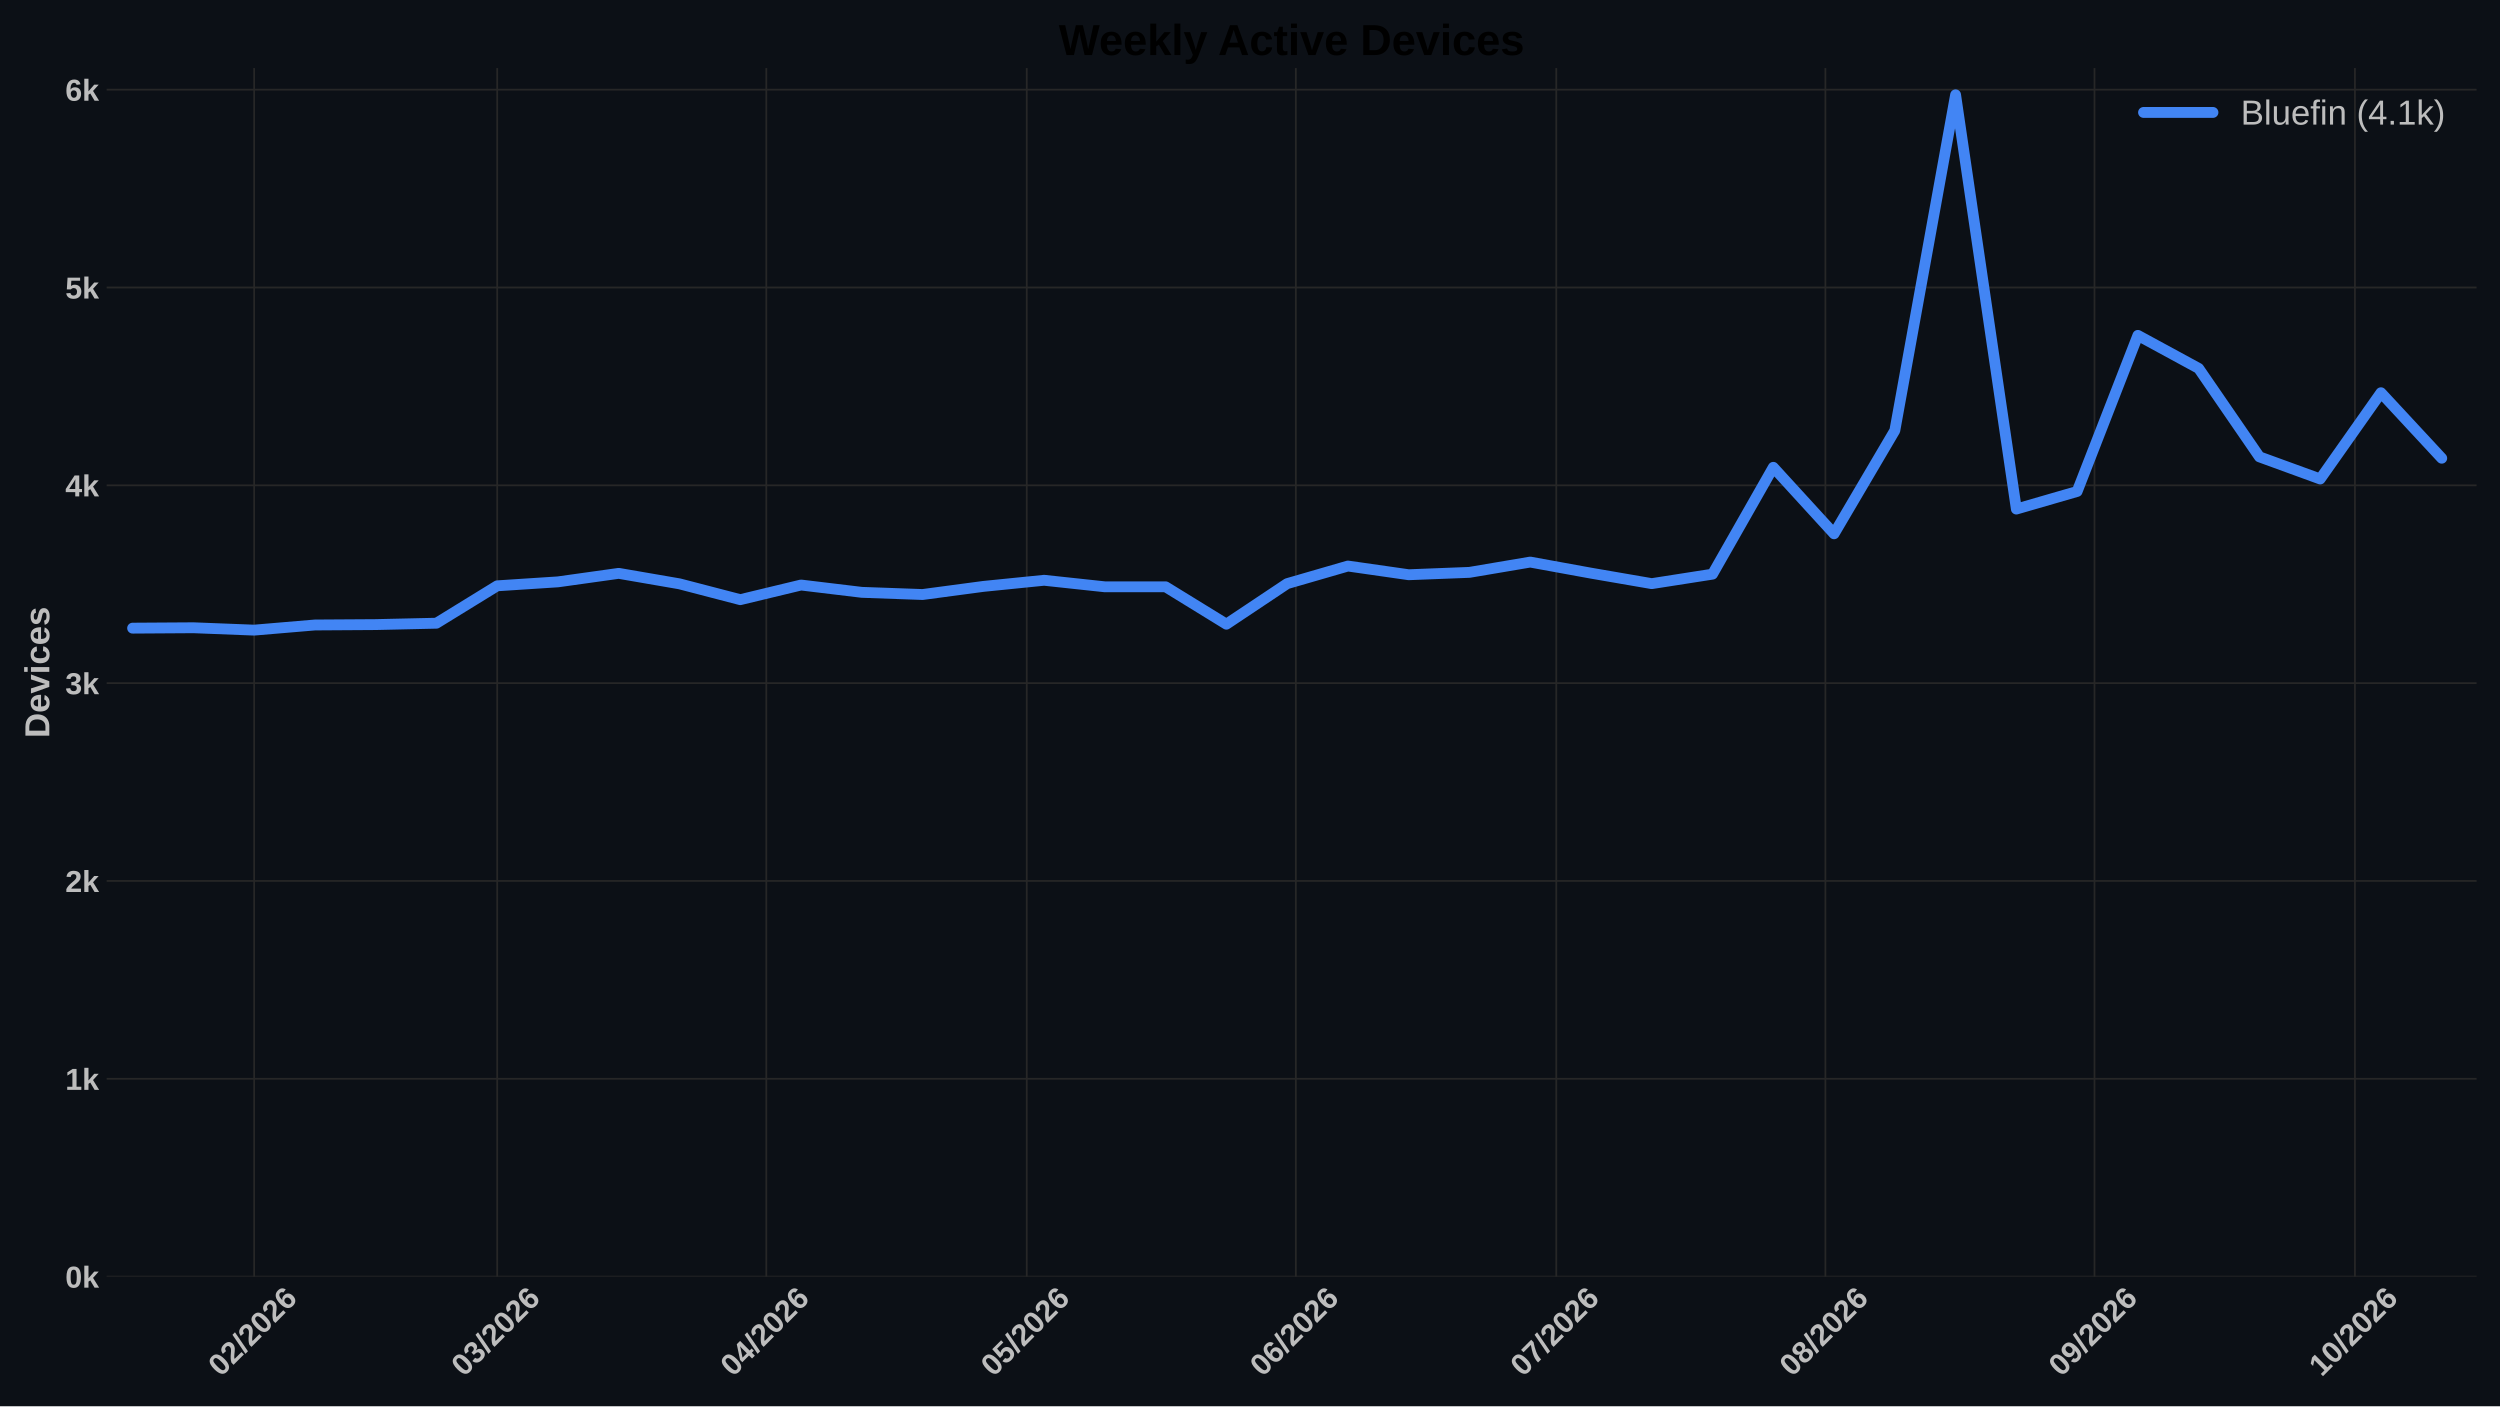
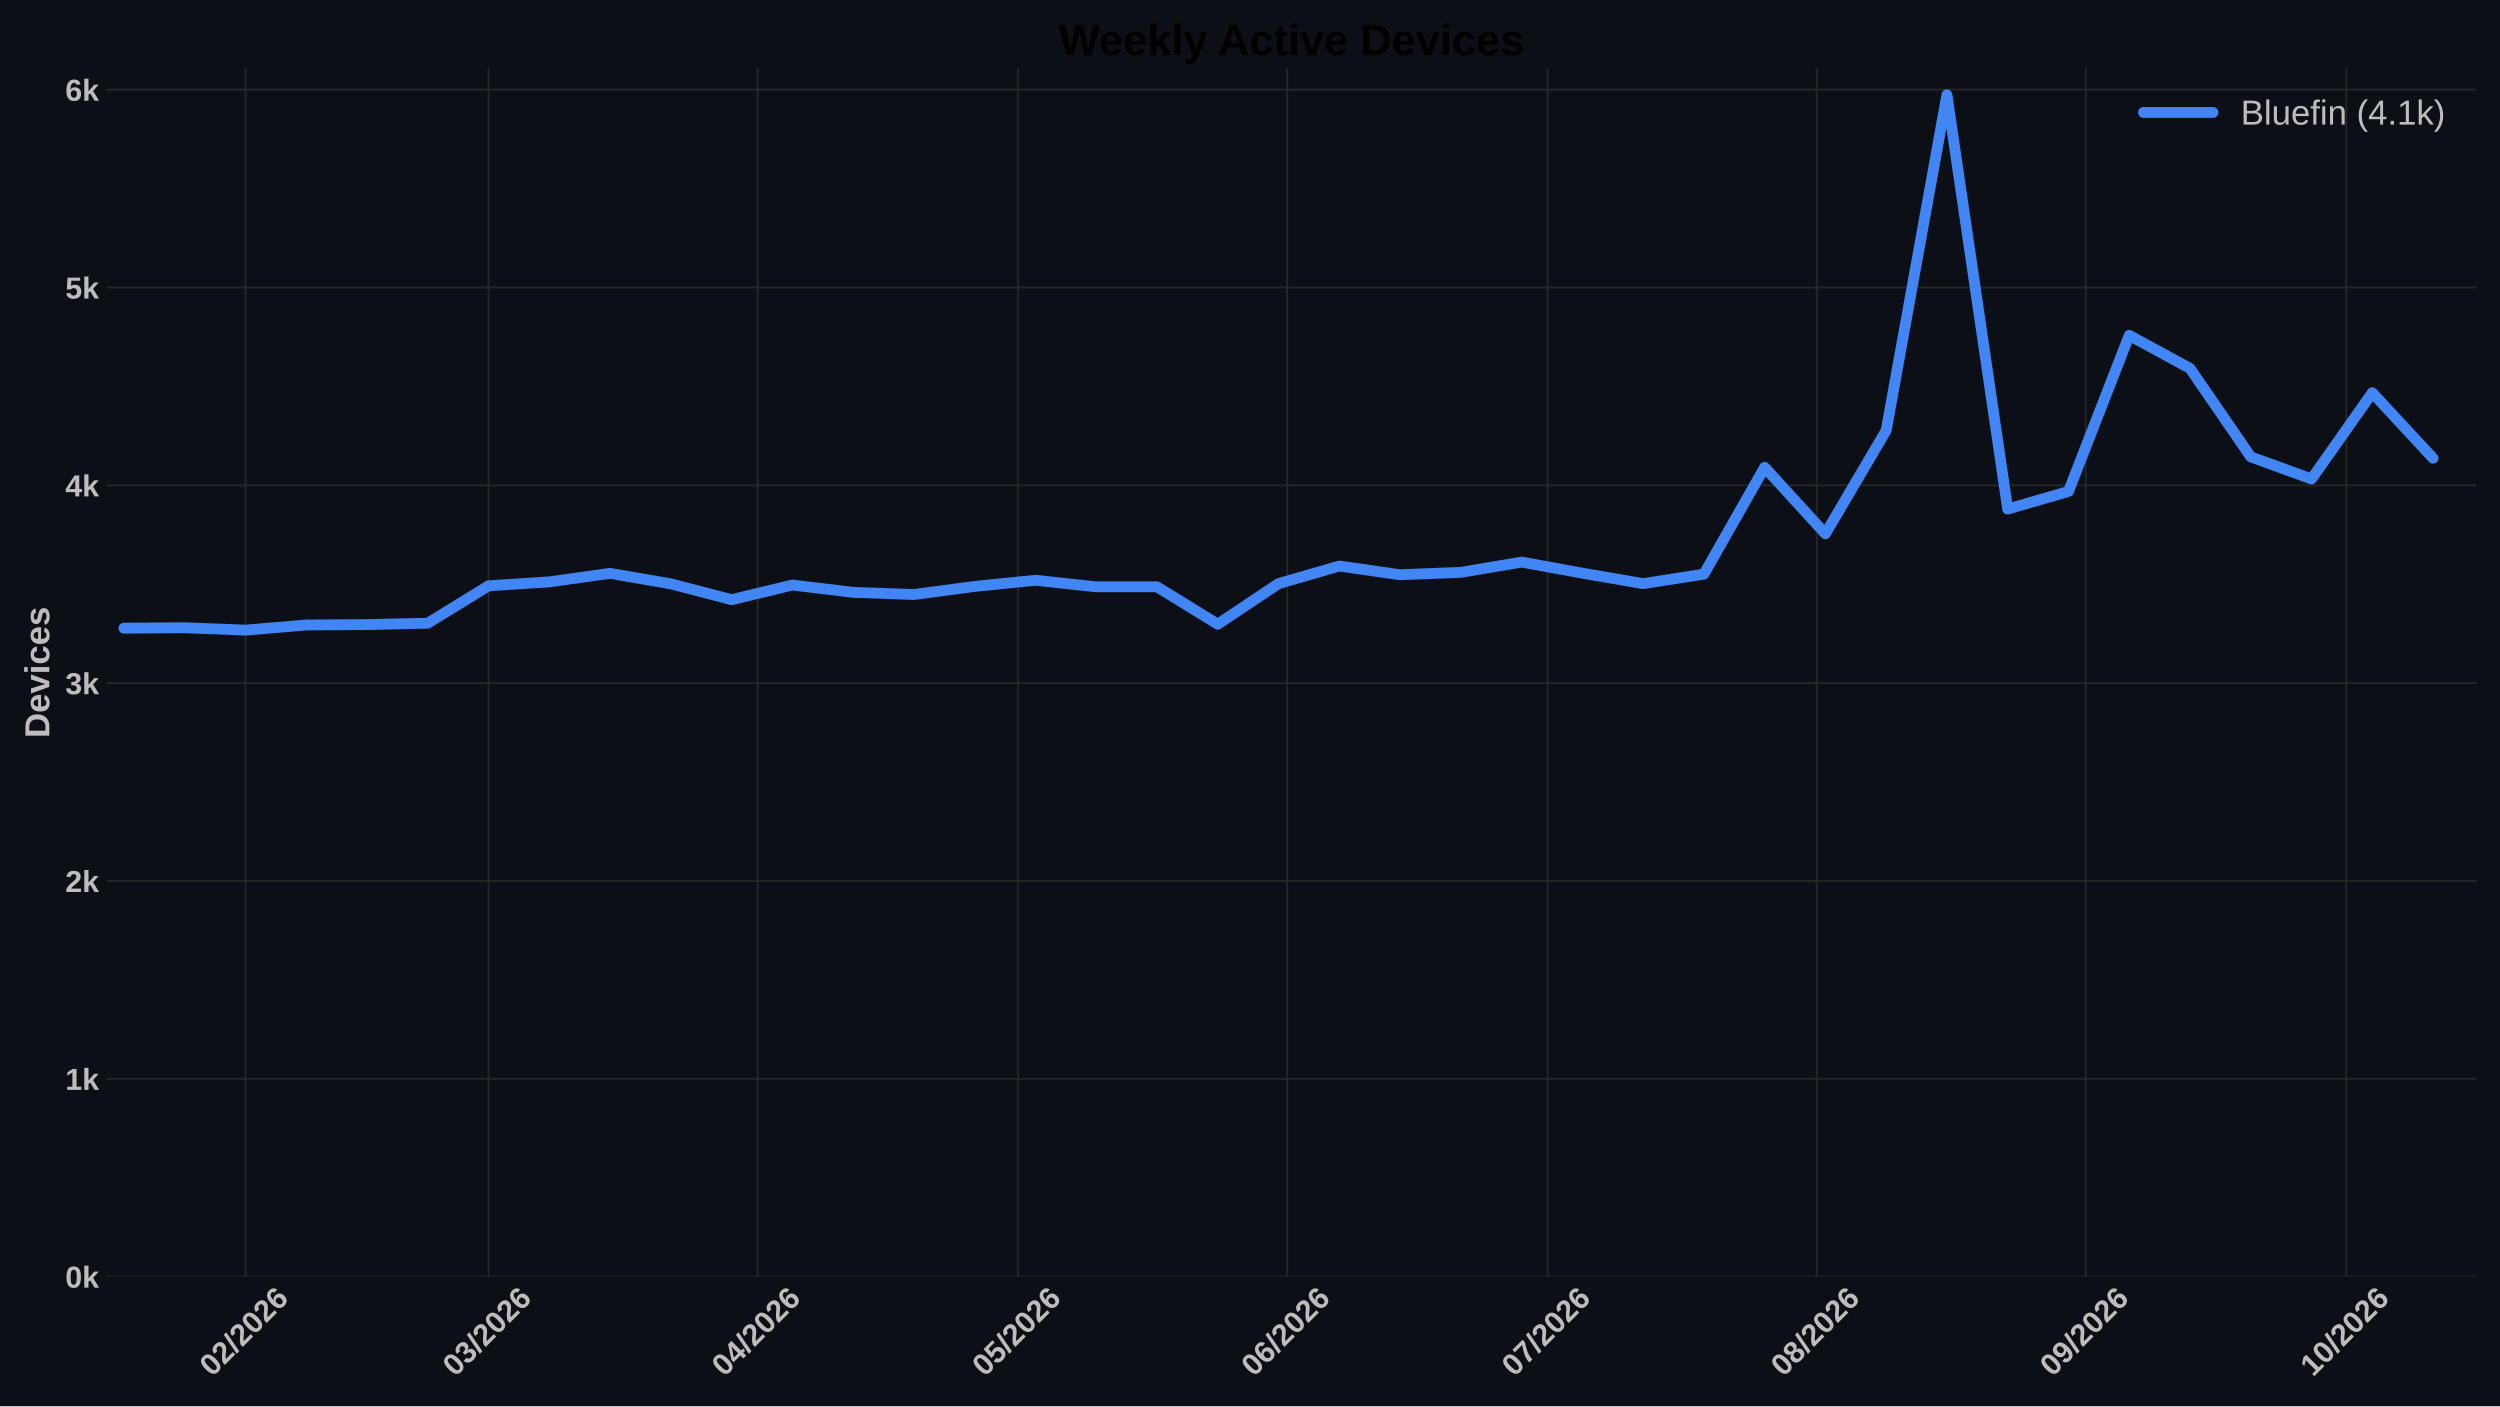
<svg xmlns="http://www.w3.org/2000/svg" xmlns:xlink="http://www.w3.org/1999/xlink" width="1152pt" height="648pt" viewBox="0 0 1152 648" version="1.1">
  <defs>
    <style type="text/css">*{stroke-linejoin: round; stroke-linecap: butt}</style>
  </defs>
  <g id="figure_1">
    <g id="patch_1">
      <path d="M 0 648  L 1152 648  L 1152 0  L 0 0  z " style="fill: #0c1016" />
    </g>
    <g id="axes_1">
      <g id="patch_2">
        <path d="M 49.156 588.262  L 1141.2 588.262  L 1141.2 31.361  L 49.156 31.361  z " style="fill: #0c1016" />
      </g>
      <g id="matplotlib.axis_1">
        <g id="xtick_1">
          <g id="line2d_1">
-             <path d="M 117.106 588.262  L 117.106 31.361  " clip-path="url(#pb6e03eaed0)" style="fill: none; stroke: #272727; stroke-width: 0.8; stroke-linecap: round" />
+             <path d="M 113.109 588.262  L 113.109 31.361  " clip-path="url(#p75f1081182)" style="fill: none; stroke: #272727; stroke-width: 0.8; stroke-linecap: round" />
          </g>
          <g id="line2d_2" />
          <g id="text_1">
-             <g style="fill: #bdbdbd" transform="translate(101.7778 634.7498) rotate(-45) scale(0.14 -0.14)">
+             <g style="fill: #bdbdbd" transform="translate(97.78063 634.7498) rotate(-45) scale(0.14 -0.14)">
              <defs>
                <path id="LiberationSans-Bold-13" d="M 3297 2203  Q 3297 1088 2914 512  Q 2531 -63 1766 -63  Q 253 -63 253 2203  Q 253 2994 418 3494  Q 584 3994 915 4231  Q 1247 4469 1791 4469  Q 2572 4469 2934 3903  Q 3297 3338 3297 2203  z M 2416 2203  Q 2416 2813 2356 3150  Q 2297 3488 2165 3634  Q 2034 3781 1784 3781  Q 1519 3781 1383 3632  Q 1247 3484 1189 3148  Q 1131 2813 1131 2203  Q 1131 1600 1192 1261  Q 1253 922 1386 775  Q 1519 628 1772 628  Q 2022 628 2158 783  Q 2294 938 2355 1278  Q 2416 1619 2416 2203  z " transform="scale(0.015625)" />
                <path id="LiberationSans-Bold-15" d="M 222 0  L 222 609  Q 394 988 711 1347  Q 1028 1706 1509 2097  Q 1972 2472 2158 2715  Q 2344 2959 2344 3194  Q 2344 3769 1766 3769  Q 1484 3769 1336 3617  Q 1188 3466 1144 3163  L 259 3213  Q 334 3825 717 4147  Q 1100 4469 1759 4469  Q 2472 4469 2853 4144  Q 3234 3819 3234 3231  Q 3234 2922 3112 2672  Q 2991 2422 2800 2211  Q 2609 2000 2376 1815  Q 2144 1631 1925 1456  Q 1706 1281 1526 1103  Q 1347 925 1259 722  L 3303 722  L 3303 0  L 222 0  z " transform="scale(0.015625)" />
                <path id="LiberationSans-Bold-12" d="M 63 -128  L 972 4638  L 1716 4638  L 822 -128  L 63 -128  z " transform="scale(0.015625)" />
                <path id="LiberationSans-Bold-19" d="M 3328 1441  Q 3328 738 2934 337  Q 2541 -63 1847 -63  Q 1069 -63 651 482  Q 234 1028 234 2100  Q 234 3278 657 3873  Q 1081 4469 1869 4469  Q 2428 4469 2751 4222  Q 3075 3975 3209 3456  L 2381 3341  Q 2263 3775 1850 3775  Q 1497 3775 1295 3422  Q 1094 3069 1094 2350  Q 1234 2584 1484 2709  Q 1734 2834 2050 2834  Q 2641 2834 2984 2459  Q 3328 2084 3328 1441  z M 2447 1416  Q 2447 1791 2273 1989  Q 2100 2188 1797 2188  Q 1506 2188 1331 2002  Q 1156 1816 1156 1509  Q 1156 1125 1339 873  Q 1522 622 1819 622  Q 2116 622 2281 833  Q 2447 1044 2447 1416  z " transform="scale(0.015625)" />
              </defs>
              <use xlink:href="#LiberationSans-Bold-13" />
              <use xlink:href="#LiberationSans-Bold-15" transform="translate(55.60938 0)" />
              <use xlink:href="#LiberationSans-Bold-12" transform="translate(111.2188 0)" />
              <use xlink:href="#LiberationSans-Bold-15" transform="translate(139 0)" />
              <use xlink:href="#LiberationSans-Bold-13" transform="translate(194.6094 0)" />
              <use xlink:href="#LiberationSans-Bold-15" transform="translate(250.2188 0)" />
              <use xlink:href="#LiberationSans-Bold-19" transform="translate(305.8281 0)" />
            </g>
          </g>
        </g>
        <g id="xtick_2">
          <g id="line2d_3">
-             <path d="M 229.111 588.262  L 229.111 31.361  " clip-path="url(#pb6e03eaed0)" style="fill: none; stroke: #272727; stroke-width: 0.8; stroke-linecap: round" />
+             <path d="M 225.114 588.262  L 225.114 31.361  " clip-path="url(#p75f1081182)" style="fill: none; stroke: #272727; stroke-width: 0.8; stroke-linecap: round" />
          </g>
          <g id="line2d_4" />
          <g id="text_2">
-             <g style="fill: #bdbdbd" transform="translate(213.7824 634.7498) rotate(-45) scale(0.14 -0.14)">
+             <g style="fill: #bdbdbd" transform="translate(209.7852 634.7498) rotate(-45) scale(0.14 -0.14)">
              <defs>
                <path id="LiberationSans-Bold-16" d="M 3328 1222  Q 3328 603 2922 265  Q 2516 -72 1766 -72  Q 1056 -72 637 254  Q 219 581 147 1197  L 1041 1275  Q 1125 641 1763 641  Q 2078 641 2253 797  Q 2428 953 2428 1275  Q 2428 1569 2215 1725  Q 2003 1881 1584 1881  L 1278 1881  L 1278 2591  L 1566 2591  Q 1944 2591 2134 2745  Q 2325 2900 2325 3188  Q 2325 3459 2173 3614  Q 2022 3769 1731 3769  Q 1459 3769 1292 3619  Q 1125 3469 1100 3194  L 222 3256  Q 291 3825 694 4147  Q 1097 4469 1747 4469  Q 2438 4469 2827 4158  Q 3216 3847 3216 3297  Q 3216 2884 2973 2618  Q 2731 2353 2275 2266  L 2275 2253  Q 2781 2194 3054 1920  Q 3328 1647 3328 1222  z " transform="scale(0.015625)" />
              </defs>
              <use xlink:href="#LiberationSans-Bold-13" />
              <use xlink:href="#LiberationSans-Bold-16" transform="translate(55.60938 0)" />
              <use xlink:href="#LiberationSans-Bold-12" transform="translate(111.2188 0)" />
              <use xlink:href="#LiberationSans-Bold-15" transform="translate(139 0)" />
              <use xlink:href="#LiberationSans-Bold-13" transform="translate(194.6094 0)" />
              <use xlink:href="#LiberationSans-Bold-15" transform="translate(250.2188 0)" />
              <use xlink:href="#LiberationSans-Bold-19" transform="translate(305.8281 0)" />
            </g>
          </g>
        </g>
        <g id="xtick_3">
          <g id="line2d_5">
-             <path d="M 353.116 588.262  L 353.116 31.361  " clip-path="url(#pb6e03eaed0)" style="fill: none; stroke: #272727; stroke-width: 0.8; stroke-linecap: round" />
+             <path d="M 349.119 588.262  L 349.119 31.361  " clip-path="url(#p75f1081182)" style="fill: none; stroke: #272727; stroke-width: 0.8; stroke-linecap: round" />
          </g>
          <g id="line2d_6" />
          <g id="text_3">
-             <g style="fill: #bdbdbd" transform="translate(337.7874 634.7498) rotate(-45) scale(0.14 -0.14)">
+             <g style="fill: #bdbdbd" transform="translate(333.7902 634.7498) rotate(-45) scale(0.14 -0.14)">
              <defs>
                <path id="LiberationSans-Bold-17" d="M 2938 897  L 2938 0  L 2100 0  L 2100 897  L 97 897  L 97 1556  L 1956 4403  L 2938 4403  L 2938 1550  L 3525 1550  L 3525 897  L 2938 897  z M 2100 2991  Q 2100 3159 2111 3356  Q 2122 3553 2128 3609  Q 2047 3434 1834 3103  L 813 1550  L 2100 1550  L 2100 2991  z " transform="scale(0.015625)" />
              </defs>
              <use xlink:href="#LiberationSans-Bold-13" />
              <use xlink:href="#LiberationSans-Bold-17" transform="translate(55.60938 0)" />
              <use xlink:href="#LiberationSans-Bold-12" transform="translate(111.2188 0)" />
              <use xlink:href="#LiberationSans-Bold-15" transform="translate(139 0)" />
              <use xlink:href="#LiberationSans-Bold-13" transform="translate(194.6094 0)" />
              <use xlink:href="#LiberationSans-Bold-15" transform="translate(250.2188 0)" />
              <use xlink:href="#LiberationSans-Bold-19" transform="translate(305.8281 0)" />
            </g>
          </g>
        </g>
        <g id="xtick_4">
          <g id="line2d_7">
-             <path d="M 473.121 588.262  L 473.121 31.361  " clip-path="url(#pb6e03eaed0)" style="fill: none; stroke: #272727; stroke-width: 0.8; stroke-linecap: round" />
+             <path d="M 469.123 588.262  L 469.123 31.361  " clip-path="url(#p75f1081182)" style="fill: none; stroke: #272727; stroke-width: 0.8; stroke-linecap: round" />
          </g>
          <g id="line2d_8" />
          <g id="text_4">
-             <g style="fill: #bdbdbd" transform="translate(457.7923 634.7498) rotate(-45) scale(0.14 -0.14)">
+             <g style="fill: #bdbdbd" transform="translate(453.7951 634.7498) rotate(-45) scale(0.14 -0.14)">
              <defs>
                <path id="LiberationSans-Bold-18" d="M 3381 1466  Q 3381 766 2945 351  Q 2509 -63 1750 -63  Q 1088 -63 689 235  Q 291 534 197 1100  L 1075 1172  Q 1144 891 1319 762  Q 1494 634 1759 634  Q 2088 634 2283 843  Q 2478 1053 2478 1447  Q 2478 1794 2293 2001  Q 2109 2209 1778 2209  Q 1413 2209 1181 1925  L 325 1925  L 478 4403  L 3125 4403  L 3125 3750  L 1275 3750  L 1203 2638  Q 1522 2919 2000 2919  Q 2628 2919 3004 2528  Q 3381 2138 3381 1466  z " transform="scale(0.015625)" />
              </defs>
              <use xlink:href="#LiberationSans-Bold-13" />
              <use xlink:href="#LiberationSans-Bold-18" transform="translate(55.60938 0)" />
              <use xlink:href="#LiberationSans-Bold-12" transform="translate(111.2188 0)" />
              <use xlink:href="#LiberationSans-Bold-15" transform="translate(139 0)" />
              <use xlink:href="#LiberationSans-Bold-13" transform="translate(194.6094 0)" />
              <use xlink:href="#LiberationSans-Bold-15" transform="translate(250.2188 0)" />
              <use xlink:href="#LiberationSans-Bold-19" transform="translate(305.8281 0)" />
            </g>
          </g>
        </g>
        <g id="xtick_5">
          <g id="line2d_9">
-             <path d="M 597.126 588.262  L 597.126 31.361  " clip-path="url(#pb6e03eaed0)" style="fill: none; stroke: #272727; stroke-width: 0.8; stroke-linecap: round" />
+             <path d="M 593.128 588.262  L 593.128 31.361  " clip-path="url(#p75f1081182)" style="fill: none; stroke: #272727; stroke-width: 0.8; stroke-linecap: round" />
          </g>
          <g id="line2d_10" />
          <g id="text_5">
-             <g style="fill: #bdbdbd" transform="translate(581.7973 634.7498) rotate(-45) scale(0.14 -0.14)">
+             <g style="fill: #bdbdbd" transform="translate(577.8001 634.7498) rotate(-45) scale(0.14 -0.14)">
              <use xlink:href="#LiberationSans-Bold-13" />
              <use xlink:href="#LiberationSans-Bold-19" transform="translate(55.60938 0)" />
              <use xlink:href="#LiberationSans-Bold-12" transform="translate(111.2188 0)" />
              <use xlink:href="#LiberationSans-Bold-15" transform="translate(139 0)" />
              <use xlink:href="#LiberationSans-Bold-13" transform="translate(194.6094 0)" />
              <use xlink:href="#LiberationSans-Bold-15" transform="translate(250.2188 0)" />
              <use xlink:href="#LiberationSans-Bold-19" transform="translate(305.8281 0)" />
            </g>
          </g>
        </g>
        <g id="xtick_6">
          <g id="line2d_11">
-             <path d="M 717.131 588.262  L 717.131 31.361  " clip-path="url(#pb6e03eaed0)" style="fill: none; stroke: #272727; stroke-width: 0.8; stroke-linecap: round" />
+             <path d="M 713.133 588.262  L 713.133 31.361  " clip-path="url(#p75f1081182)" style="fill: none; stroke: #272727; stroke-width: 0.8; stroke-linecap: round" />
          </g>
          <g id="line2d_12" />
          <g id="text_6">
-             <g style="fill: #bdbdbd" transform="translate(701.8022 634.7498) rotate(-45) scale(0.14 -0.14)">
+             <g style="fill: #bdbdbd" transform="translate(697.805 634.7498) rotate(-45) scale(0.14 -0.14)">
              <defs>
                <path id="LiberationSans-Bold-1a" d="M 3278 3706  Q 2981 3238 2717 2797  Q 2453 2356 2256 1911  Q 2059 1466 1945 995  Q 1831 525 1831 0  L 916 0  Q 916 550 1059 1064  Q 1203 1578 1475 2111  Q 1747 2644 2463 3681  L 275 3681  L 275 4403  L 3278 4403  L 3278 3706  z " transform="scale(0.015625)" />
              </defs>
              <use xlink:href="#LiberationSans-Bold-13" />
              <use xlink:href="#LiberationSans-Bold-1a" transform="translate(55.60938 0)" />
              <use xlink:href="#LiberationSans-Bold-12" transform="translate(111.2188 0)" />
              <use xlink:href="#LiberationSans-Bold-15" transform="translate(139 0)" />
              <use xlink:href="#LiberationSans-Bold-13" transform="translate(194.6094 0)" />
              <use xlink:href="#LiberationSans-Bold-15" transform="translate(250.2188 0)" />
              <use xlink:href="#LiberationSans-Bold-19" transform="translate(305.8281 0)" />
            </g>
          </g>
        </g>
        <g id="xtick_7">
          <g id="line2d_13">
-             <path d="M 841.136 588.262  L 841.136 31.361  " clip-path="url(#pb6e03eaed0)" style="fill: none; stroke: #272727; stroke-width: 0.8; stroke-linecap: round" />
+             <path d="M 837.138 588.262  L 837.138 31.361  " clip-path="url(#p75f1081182)" style="fill: none; stroke: #272727; stroke-width: 0.8; stroke-linecap: round" />
          </g>
          <g id="line2d_14" />
          <g id="text_7">
-             <g style="fill: #bdbdbd" transform="translate(825.8072 634.7498) rotate(-45) scale(0.14 -0.14)">
+             <g style="fill: #bdbdbd" transform="translate(821.8101 634.7498) rotate(-45) scale(0.14 -0.14)">
              <defs>
                <path id="LiberationSans-Bold-1b" d="M 3363 1241  Q 3363 622 2953 279  Q 2544 -63 1784 -63  Q 1031 -63 617 278  Q 203 619 203 1234  Q 203 1656 447 1945  Q 691 2234 1100 2303  L 1100 2316  Q 744 2394 525 2669  Q 306 2944 306 3303  Q 306 3844 689 4156  Q 1072 4469 1772 4469  Q 2488 4469 2870 4164  Q 3253 3859 3253 3297  Q 3253 2938 3036 2666  Q 2819 2394 2453 2322  L 2453 2309  Q 2878 2241 3120 1961  Q 3363 1681 3363 1241  z M 2350 3250  Q 2350 3563 2206 3708  Q 2063 3853 1772 3853  Q 1203 3853 1203 3250  Q 1203 2619 1778 2619  Q 2066 2619 2208 2766  Q 2350 2913 2350 3250  z M 2453 1313  Q 2453 2003 1766 2003  Q 1447 2003 1276 1822  Q 1106 1641 1106 1300  Q 1106 913 1275 734  Q 1444 556 1791 556  Q 2131 556 2292 734  Q 2453 913 2453 1313  z " transform="scale(0.015625)" />
              </defs>
              <use xlink:href="#LiberationSans-Bold-13" />
              <use xlink:href="#LiberationSans-Bold-1b" transform="translate(55.60938 0)" />
              <use xlink:href="#LiberationSans-Bold-12" transform="translate(111.2188 0)" />
              <use xlink:href="#LiberationSans-Bold-15" transform="translate(139 0)" />
              <use xlink:href="#LiberationSans-Bold-13" transform="translate(194.6094 0)" />
              <use xlink:href="#LiberationSans-Bold-15" transform="translate(250.2188 0)" />
              <use xlink:href="#LiberationSans-Bold-19" transform="translate(305.8281 0)" />
            </g>
          </g>
        </g>
        <g id="xtick_8">
          <g id="line2d_15">
-             <path d="M 965.141 588.262  L 965.141 31.361  " clip-path="url(#pb6e03eaed0)" style="fill: none; stroke: #272727; stroke-width: 0.8; stroke-linecap: round" />
+             <path d="M 961.143 588.262  L 961.143 31.361  " clip-path="url(#p75f1081182)" style="fill: none; stroke: #272727; stroke-width: 0.8; stroke-linecap: round" />
          </g>
          <g id="line2d_16" />
          <g id="text_8">
-             <g style="fill: #bdbdbd" transform="translate(949.8123 634.7498) rotate(-45) scale(0.14 -0.14)">
+             <g style="fill: #bdbdbd" transform="translate(945.8151 634.7498) rotate(-45) scale(0.14 -0.14)">
              <defs>
                <path id="LiberationSans-Bold-1c" d="M 3322 2272  Q 3322 1100 2894 518  Q 2466 -63 1678 -63  Q 1097 -63 767 185  Q 438 434 300 972  L 1125 1088  Q 1247 628 1688 628  Q 2056 628 2254 981  Q 2453 1334 2459 2028  Q 2341 1794 2070 1661  Q 1800 1528 1488 1528  Q 906 1528 564 1923  Q 222 2319 222 2994  Q 222 3688 623 4078  Q 1025 4469 1759 4469  Q 2550 4469 2936 3920  Q 3322 3372 3322 2272  z M 2394 2888  Q 2394 3297 2214 3539  Q 2034 3781 1738 3781  Q 1447 3781 1280 3570  Q 1113 3359 1113 2988  Q 1113 2622 1278 2401  Q 1444 2181 1741 2181  Q 2022 2181 2208 2373  Q 2394 2566 2394 2888  z " transform="scale(0.015625)" />
              </defs>
              <use xlink:href="#LiberationSans-Bold-13" />
              <use xlink:href="#LiberationSans-Bold-1c" transform="translate(55.60938 0)" />
              <use xlink:href="#LiberationSans-Bold-12" transform="translate(111.2188 0)" />
              <use xlink:href="#LiberationSans-Bold-15" transform="translate(139 0)" />
              <use xlink:href="#LiberationSans-Bold-13" transform="translate(194.6094 0)" />
              <use xlink:href="#LiberationSans-Bold-15" transform="translate(250.2188 0)" />
              <use xlink:href="#LiberationSans-Bold-19" transform="translate(305.8281 0)" />
            </g>
          </g>
        </g>
        <g id="xtick_9">
          <g id="line2d_17">
-             <path d="M 1085.146 588.262  L 1085.146 31.361  " clip-path="url(#pb6e03eaed0)" style="fill: none; stroke: #272727; stroke-width: 0.8; stroke-linecap: round" />
+             <path d="M 1081.148 588.262  L 1081.148 31.361  " clip-path="url(#p75f1081182)" style="fill: none; stroke: #272727; stroke-width: 0.8; stroke-linecap: round" />
          </g>
          <g id="line2d_18" />
          <g id="text_9">
-             <g style="fill: #bdbdbd" transform="translate(1069.817 634.7498) rotate(-45) scale(0.14 -0.14)">
+             <g style="fill: #bdbdbd" transform="translate(1065.82 634.7498) rotate(-45) scale(0.14 -0.14)">
              <defs>
                <path id="LiberationSans-Bold-14" d="M 403 0  L 403 653  L 1494 653  L 1494 3656  L 438 2997  L 438 3688  L 1541 4403  L 2372 4403  L 2372 653  L 3381 653  L 3381 0  L 403 0  z " transform="scale(0.015625)" />
              </defs>
              <use xlink:href="#LiberationSans-Bold-14" />
              <use xlink:href="#LiberationSans-Bold-13" transform="translate(55.60938 0)" />
              <use xlink:href="#LiberationSans-Bold-12" transform="translate(111.2188 0)" />
              <use xlink:href="#LiberationSans-Bold-15" transform="translate(139 0)" />
              <use xlink:href="#LiberationSans-Bold-13" transform="translate(194.6094 0)" />
              <use xlink:href="#LiberationSans-Bold-15" transform="translate(250.2188 0)" />
              <use xlink:href="#LiberationSans-Bold-19" transform="translate(305.8281 0)" />
            </g>
          </g>
        </g>
      </g>
      <g id="matplotlib.axis_2">
        <g id="ytick_1">
          <g id="line2d_19">
-             <path d="M 49.156 588.262  L 1141.2 588.262  " clip-path="url(#pb6e03eaed0)" style="fill: none; stroke: #272727; stroke-width: 0.8; stroke-linecap: round" />
+             <path d="M 49.156 588.262  L 1141.2 588.262  " clip-path="url(#p75f1081182)" style="fill: none; stroke: #272727; stroke-width: 0.8; stroke-linecap: round" />
          </g>
          <g id="line2d_20" />
          <g id="text_10">
            <g style="fill: #bdbdbd" transform="translate(30.085 593.3584) scale(0.14 -0.14)">
              <defs>
                <path id="LiberationSans-Bold-4e" d="M 2606 0  L 1703 1531  L 1325 1269  L 1325 0  L 447 0  L 447 4638  L 1325 4638  L 1325 1981  L 2531 3381  L 3475 3381  L 2288 2063  L 3566 0  L 2606 0  z " transform="scale(0.015625)" />
              </defs>
              <use xlink:href="#LiberationSans-Bold-13" />
              <use xlink:href="#LiberationSans-Bold-4e" transform="translate(55.60938 0)" />
            </g>
          </g>
        </g>
        <g id="ytick_2">
          <g id="line2d_21">
-             <path d="M 49.156 497.106  L 1141.2 497.106  " clip-path="url(#pb6e03eaed0)" style="fill: none; stroke: #272727; stroke-width: 0.8; stroke-linecap: round" />
+             <path d="M 49.156 497.106  L 1141.2 497.106  " clip-path="url(#p75f1081182)" style="fill: none; stroke: #272727; stroke-width: 0.8; stroke-linecap: round" />
          </g>
          <g id="line2d_22" />
          <g id="text_11">
            <g style="fill: #bdbdbd" transform="translate(30.085 502.2021) scale(0.14 -0.14)">
              <use xlink:href="#LiberationSans-Bold-14" />
              <use xlink:href="#LiberationSans-Bold-4e" transform="translate(55.60938 0)" />
            </g>
          </g>
        </g>
        <g id="ytick_3">
          <g id="line2d_23">
-             <path d="M 49.156 405.949  L 1141.2 405.949  " clip-path="url(#pb6e03eaed0)" style="fill: none; stroke: #272727; stroke-width: 0.8; stroke-linecap: round" />
+             <path d="M 49.156 405.949  L 1141.2 405.949  " clip-path="url(#p75f1081182)" style="fill: none; stroke: #272727; stroke-width: 0.8; stroke-linecap: round" />
          </g>
          <g id="line2d_24" />
          <g id="text_12">
            <g style="fill: #bdbdbd" transform="translate(30.085 411.0457) scale(0.14 -0.14)">
              <use xlink:href="#LiberationSans-Bold-15" />
              <use xlink:href="#LiberationSans-Bold-4e" transform="translate(55.60938 0)" />
            </g>
          </g>
        </g>
        <g id="ytick_4">
          <g id="line2d_25">
-             <path d="M 49.156 314.793  L 1141.2 314.793  " clip-path="url(#pb6e03eaed0)" style="fill: none; stroke: #272727; stroke-width: 0.8; stroke-linecap: round" />
+             <path d="M 49.156 314.793  L 1141.2 314.793  " clip-path="url(#p75f1081182)" style="fill: none; stroke: #272727; stroke-width: 0.8; stroke-linecap: round" />
          </g>
          <g id="line2d_26" />
          <g id="text_13">
            <g style="fill: #bdbdbd" transform="translate(30.085 319.8893) scale(0.14 -0.14)">
              <use xlink:href="#LiberationSans-Bold-16" />
              <use xlink:href="#LiberationSans-Bold-4e" transform="translate(55.60938 0)" />
            </g>
          </g>
        </g>
        <g id="ytick_5">
          <g id="line2d_27">
-             <path d="M 49.156 223.637  L 1141.2 223.637  " clip-path="url(#pb6e03eaed0)" style="fill: none; stroke: #272727; stroke-width: 0.8; stroke-linecap: round" />
+             <path d="M 49.156 223.637  L 1141.2 223.637  " clip-path="url(#p75f1081182)" style="fill: none; stroke: #272727; stroke-width: 0.8; stroke-linecap: round" />
          </g>
          <g id="line2d_28" />
          <g id="text_14">
            <g style="fill: #bdbdbd" transform="translate(30.085 228.7329) scale(0.14 -0.14)">
              <use xlink:href="#LiberationSans-Bold-17" />
              <use xlink:href="#LiberationSans-Bold-4e" transform="translate(55.60938 0)" />
            </g>
          </g>
        </g>
        <g id="ytick_6">
          <g id="line2d_29">
-             <path d="M 49.156 132.48  L 1141.2 132.48  " clip-path="url(#pb6e03eaed0)" style="fill: none; stroke: #272727; stroke-width: 0.8; stroke-linecap: round" />
+             <path d="M 49.156 132.48  L 1141.2 132.48  " clip-path="url(#p75f1081182)" style="fill: none; stroke: #272727; stroke-width: 0.8; stroke-linecap: round" />
          </g>
          <g id="line2d_30" />
          <g id="text_15">
            <g style="fill: #bdbdbd" transform="translate(30.085 137.5765) scale(0.14 -0.14)">
              <use xlink:href="#LiberationSans-Bold-18" />
              <use xlink:href="#LiberationSans-Bold-4e" transform="translate(55.60938 0)" />
            </g>
          </g>
        </g>
        <g id="ytick_7">
          <g id="line2d_31">
-             <path d="M 49.156 41.324  L 1141.2 41.324  " clip-path="url(#pb6e03eaed0)" style="fill: none; stroke: #272727; stroke-width: 0.8; stroke-linecap: round" />
+             <path d="M 49.156 41.324  L 1141.2 41.324  " clip-path="url(#p75f1081182)" style="fill: none; stroke: #272727; stroke-width: 0.8; stroke-linecap: round" />
          </g>
          <g id="line2d_32" />
          <g id="text_16" style="fill: #bdbdbd">
            <g style="fill: #bdbdbd" transform="translate(30.085 46.42013) scale(0.14 -0.14)">
              <use xlink:href="#LiberationSans-Bold-19" />
              <use xlink:href="#LiberationSans-Bold-4e" transform="translate(55.60938 0)" />
            </g>
          </g>
        </g>
        <g id="text_17">
          <g style="fill: #bdbdbd" transform="translate(22.71781 340.0552) rotate(-90) scale(0.16 -0.16)">
            <defs>
              <path id="LiberationSans-Bold-27" d="M 4353 2234  Q 4353 1553 4086 1045  Q 3819 538 3330 269  Q 2841 0 2209 0  L 428 0  L 428 4403  L 2022 4403  Q 3134 4403 3743 3842  Q 4353 3281 4353 2234  z M 3425 2234  Q 3425 2944 3056 3317  Q 2688 3691 2003 3691  L 1350 3691  L 1350 713  L 2131 713  Q 2725 713 3075 1122  Q 3425 1531 3425 2234  z " transform="scale(0.015625)" />
              <path id="LiberationSans-Bold-48" d="M 1831 -63  Q 1069 -63 659 389  Q 250 841 250 1706  Q 250 2544 665 2994  Q 1081 3444 1844 3444  Q 2572 3444 2956 2961  Q 3341 2478 3341 1547  L 3341 1522  L 1172 1522  Q 1172 1028 1355 776  Q 1538 525 1875 525  Q 2341 525 2463 928  L 3291 856  Q 2931 -63 1831 -63  z M 1831 2891  Q 1522 2891 1355 2675  Q 1188 2459 1178 2072  L 2491 2072  Q 2466 2481 2294 2686  Q 2122 2891 1831 2891  z " transform="scale(0.015625)" />
              <path id="LiberationSans-Bold-59" d="M 2284 0  L 1234 0  L 25 3381  L 953 3381  L 1544 1491  Q 1591 1334 1766 709  Q 1797 838 1894 1159  Q 1991 1481 2613 3381  L 3531 3381  L 2284 0  z " transform="scale(0.015625)" />
              <path id="LiberationSans-Bold-4c" d="M 447 3991  L 447 4638  L 1325 4638  L 1325 3991  L 447 3991  z M 447 0  L 447 3381  L 1325 3381  L 1325 0  L 447 0  z " transform="scale(0.015625)" />
              <path id="LiberationSans-Bold-46" d="M 1856 -63  Q 1088 -63 669 395  Q 250 853 250 1672  Q 250 2509 672 2976  Q 1094 3444 1869 3444  Q 2466 3444 2856 3144  Q 3247 2844 3347 2316  L 2463 2272  Q 2425 2531 2275 2686  Q 2125 2841 1850 2841  Q 1172 2841 1172 1706  Q 1172 538 1863 538  Q 2113 538 2281 695  Q 2450 853 2491 1166  L 3372 1125  Q 3325 778 3123 506  Q 2922 234 2594 85  Q 2266 -63 1856 -63  z " transform="scale(0.015625)" />
              <path id="LiberationSans-Bold-56" d="M 3297 988  Q 3297 497 2895 217  Q 2494 -63 1784 -63  Q 1088 -63 717 157  Q 347 378 225 844  L 997 959  Q 1063 719 1223 619  Q 1384 519 1784 519  Q 2153 519 2322 612  Q 2491 706 2491 906  Q 2491 1069 2355 1164  Q 2219 1259 1894 1325  Q 1150 1472 890 1598  Q 631 1725 495 1926  Q 359 2128 359 2422  Q 359 2906 732 3176  Q 1106 3447 1791 3447  Q 2394 3447 2761 3212  Q 3128 2978 3219 2534  L 2441 2453  Q 2403 2659 2256 2761  Q 2109 2863 1791 2863  Q 1478 2863 1322 2783  Q 1166 2703 1166 2516  Q 1166 2369 1286 2283  Q 1406 2197 1691 2141  Q 2088 2059 2395 1973  Q 2703 1888 2889 1769  Q 3075 1650 3186 1464  Q 3297 1278 3297 988  z " transform="scale(0.015625)" />
            </defs>
            <use xlink:href="#LiberationSans-Bold-27" />
            <use xlink:href="#LiberationSans-Bold-48" transform="translate(72.21875 0)" />
            <use xlink:href="#LiberationSans-Bold-59" transform="translate(127.8281 0)" />
            <use xlink:href="#LiberationSans-Bold-4c" transform="translate(183.4375 0)" />
            <use xlink:href="#LiberationSans-Bold-46" transform="translate(211.2188 0)" />
            <use xlink:href="#LiberationSans-Bold-48" transform="translate(266.8281 0)" />
            <use xlink:href="#LiberationSans-Bold-56" transform="translate(322.4375 0)" />
          </g>
        </g>
      </g>
      <g id="line2d_33">
-         <path d="M 61.104 289.452  L 89.105 289.269  L 117.106 290.363  L 145.107 287.993  L 173.108 287.811  L 201.11 287.173  L 229.111 269.944  L 257.112 268.121  L 285.113 264.201  L 313.114 269.033  L 341.115 276.325  L 369.116 269.58  L 397.118 272.952  L 425.119 273.955  L 453.12 270.218  L 481.121 267.392  L 509.122 270.4  L 537.123 270.4  L 565.124 287.628  L 593.126 268.941  L 621.127 260.829  L 649.128 264.839  L 677.129 263.746  L 705.13 259.005  L 733.131 264.11  L 761.132 268.941  L 789.133 264.566  L 817.135 215.341  L 845.136 245.97  L 873.137 198.386  L 901.138 43.694  L 929.139 234.575  L 957.14 226.463  L 985.141 154.54  L 1013.143 169.763  L 1041.144 210.51  L 1069.145 220.72  L 1097.146 180.976  L 1125.147 211.148  " clip-path="url(#pb6e03eaed0)" style="fill: none; stroke: #4285f4; stroke-width: 5; stroke-linecap: round" />
+         <path d="M 57.107 289.452  L 85.108 289.269  L 113.109 290.363  L 141.11 287.993  L 169.111 287.811  L 197.112 287.173  L 225.114 269.944  L 253.115 268.121  L 281.116 264.201  L 309.117 269.033  L 337.118 276.325  L 365.119 269.58  L 393.12 272.952  L 421.122 273.955  L 449.123 270.218  L 477.124 267.392  L 505.125 270.4  L 533.126 270.4  L 561.127 287.628  L 589.128 268.941  L 617.129 260.829  L 645.131 264.839  L 673.132 263.746  L 701.133 259.005  L 729.134 264.11  L 757.135 268.941  L 785.136 264.566  L 813.137 215.341  L 841.139 245.97  L 869.14 198.386  L 897.141 43.694  L 925.142 234.575  L 953.143 226.463  L 981.144 154.54  L 1009.145 169.763  L 1037.147 210.51  L 1065.148 220.72  L 1093.149 180.976  L 1121.15 211.148  " clip-path="url(#p75f1081182)" style="fill: none; stroke: #4285f4; stroke-width: 5; stroke-linecap: round" />
      </g>
      <g id="patch_3">
        <path d="M 49.156 588.262  L 49.156 31.361  " style="fill: none" />
      </g>
      <g id="patch_4">
        <path d="M 1141.2 588.262  L 1141.2 31.361  " style="fill: none" />
      </g>
      <g id="patch_5">
        <path d="M 49.156 588.262  L 1141.2 588.262  " style="fill: none" />
      </g>
      <g id="patch_6">
        <path d="M 49.156 31.361  L 1141.2 31.361  " style="fill: none" />
      </g>
      <g id="text_18">
        <g transform="translate(487.895 25.36055) scale(0.2 -0.2)">
          <defs>
            <path id="LiberationSans-Bold-3a" d="M 4897 0  L 3803 0  L 3206 2547  Q 3097 2997 3022 3488  Q 2947 3078 2900 2864  Q 2853 2650 2234 0  L 1141 0  L 6 4403  L 941 4403  L 1578 1559  L 1722 872  Q 1809 1306 1892 1701  Q 1975 2097 2516 4403  L 3547 4403  L 4103 2059  Q 4169 1797 4325 872  L 4403 1234  L 4569 1953  L 5100 4403  L 6034 4403  L 4897 0  z " transform="scale(0.015625)" />
            <path id="LiberationSans-Bold-4f" d="M 447 0  L 447 4638  L 1325 4638  L 1325 0  L 447 0  z " transform="scale(0.015625)" />
            <path id="LiberationSans-Bold-5c" d="M 884 -1328  Q 569 -1328 331 -1288  L 331 -663  Q 497 -688 634 -688  Q 822 -688 945 -628  Q 1069 -569 1167 -431  Q 1266 -294 1388 34  L 50 3381  L 978 3381  L 1509 1797  Q 1634 1456 1825 753  L 1903 1050  L 2106 1784  L 2606 3381  L 3525 3381  L 2188 -178  Q 1919 -828 1630 -1078  Q 1341 -1328 884 -1328  z " transform="scale(0.015625)" />
            <path id="LiberationSans-Bold-3" transform="scale(0.015625)" />
            <path id="LiberationSans-Bold-24" d="M 3541 0  L 3150 1125  L 1472 1125  L 1081 0  L 159 0  L 1766 4403  L 2853 4403  L 4453 0  L 3541 0  z M 2309 3725  L 2291 3656  Q 2259 3544 2215 3400  Q 2172 3256 1678 1819  L 2944 1819  L 2509 3084  L 2375 3509  L 2309 3725  z " transform="scale(0.015625)" />
            <path id="LiberationSans-Bold-57" d="M 1313 -56  Q 925 -56 715 155  Q 506 366 506 794  L 506 2788  L 78 2788  L 78 3381  L 550 3381  L 825 4175  L 1375 4175  L 1375 3381  L 2016 3381  L 2016 2788  L 1375 2788  L 1375 1031  Q 1375 784 1469 667  Q 1563 550 1759 550  Q 1863 550 2053 594  L 2053 50  Q 1728 -56 1313 -56  z " transform="scale(0.015625)" />
          </defs>
          <use xlink:href="#LiberationSans-Bold-3a" />
          <use xlink:href="#LiberationSans-Bold-48" transform="translate(92.57812 0)" />
          <use xlink:href="#LiberationSans-Bold-48" transform="translate(148.1875 0)" />
          <use xlink:href="#LiberationSans-Bold-4e" transform="translate(203.7969 0)" />
          <use xlink:href="#LiberationSans-Bold-4f" transform="translate(259.4062 0)" />
          <use xlink:href="#LiberationSans-Bold-5c" transform="translate(287.1875 0)" />
          <use xlink:href="#LiberationSans-Bold-3" transform="translate(342.7969 0)" />
          <use xlink:href="#LiberationSans-Bold-24" transform="translate(366.875 0)" />
          <use xlink:href="#LiberationSans-Bold-46" transform="translate(439.0938 0)" />
          <use xlink:href="#LiberationSans-Bold-57" transform="translate(494.7031 0)" />
          <use xlink:href="#LiberationSans-Bold-4c" transform="translate(528 0)" />
          <use xlink:href="#LiberationSans-Bold-59" transform="translate(555.7812 0)" />
          <use xlink:href="#LiberationSans-Bold-48" transform="translate(611.3906 0)" />
          <use xlink:href="#LiberationSans-Bold-3" transform="translate(667 0)" />
          <use xlink:href="#LiberationSans-Bold-27" transform="translate(694.7812 0)" />
          <use xlink:href="#LiberationSans-Bold-48" transform="translate(767 0)" />
          <use xlink:href="#LiberationSans-Bold-59" transform="translate(822.6094 0)" />
          <use xlink:href="#LiberationSans-Bold-4c" transform="translate(878.2188 0)" />
          <use xlink:href="#LiberationSans-Bold-46" transform="translate(906 0)" />
          <use xlink:href="#LiberationSans-Bold-48" transform="translate(961.6094 0)" />
          <use xlink:href="#LiberationSans-Bold-56" transform="translate(1017.219 0)" />
        </g>
      </g>
      <g id="legend_1">
        <g id="line2d_34">
          <path d="M 987.74 51.809  L 1003.74 51.809  L 1019.74 51.809  " style="fill: none; stroke: #4285f4; stroke-width: 5; stroke-linecap: round" />
        </g>
        <g id="text_19">
          <g style="fill: #bdbdbd" transform="translate(1032.54 57.40898) scale(0.16 -0.16)">
            <defs>
              <path id="LiberationSans-25" d="M 3931 1241  Q 3931 653 3503 326  Q 3075 0 2313 0  L 525 0  L 525 4403  L 2125 4403  Q 3675 4403 3675 3334  Q 3675 2944 3456 2678  Q 3238 2413 2838 2322  Q 3363 2259 3647 1970  Q 3931 1681 3931 1241  z M 3075 3263  Q 3075 3619 2831 3772  Q 2588 3925 2125 3925  L 1122 3925  L 1122 2531  L 2125 2531  Q 2603 2531 2839 2711  Q 3075 2891 3075 3263  z M 3328 1288  Q 3328 2066 2234 2066  L 1122 2066  L 1122 478  L 2281 478  Q 2828 478 3078 681  Q 3328 884 3328 1288  z " transform="scale(0.015625)" />
              <path id="LiberationSans-4f" d="M 431 0  L 431 4638  L 994 4638  L 994 0  L 431 0  z " transform="scale(0.015625)" />
              <path id="LiberationSans-58" d="M 981 3381  L 981 1238  Q 981 903 1047 718  Q 1113 534 1256 453  Q 1400 372 1678 372  Q 2084 372 2318 650  Q 2553 928 2553 1422  L 2553 3381  L 3116 3381  L 3116 722  Q 3116 131 3134 0  L 2603 0  Q 2600 16 2597 84  Q 2594 153 2589 242  Q 2584 331 2578 578  L 2569 578  Q 2375 228 2120 82  Q 1866 -63 1488 -63  Q 931 -63 673 214  Q 416 491 416 1128  L 416 3381  L 981 3381  z " transform="scale(0.015625)" />
              <path id="LiberationSans-48" d="M 863 1572  Q 863 991 1103 675  Q 1344 359 1806 359  Q 2172 359 2392 506  Q 2613 653 2691 878  L 3184 738  Q 2881 -63 1806 -63  Q 1056 -63 664 384  Q 272 831 272 1713  Q 272 2550 664 2997  Q 1056 3444 1784 3444  Q 3275 3444 3275 1647  L 3275 1572  L 863 1572  z M 2694 2003  Q 2647 2538 2422 2783  Q 2197 3028 1775 3028  Q 1366 3028 1127 2754  Q 888 2481 869 2003  L 2694 2003  z " transform="scale(0.015625)" />
              <path id="LiberationSans-49" d="M 1128 2972  L 1128 0  L 566 0  L 566 2972  L 91 2972  L 91 3381  L 566 3381  L 566 3763  Q 566 4225 769 4428  Q 972 4631 1391 4631  Q 1625 4631 1788 4594  L 1788 4166  Q 1647 4191 1538 4191  Q 1322 4191 1225 4081  Q 1128 3972 1128 3684  L 1128 3381  L 1788 3381  L 1788 2972  L 1128 2972  z " transform="scale(0.015625)" />
              <path id="LiberationSans-4c" d="M 428 4100  L 428 4638  L 991 4638  L 991 4100  L 428 4100  z M 428 0  L 428 3381  L 991 3381  L 991 0  L 428 0  z " transform="scale(0.015625)" />
              <path id="LiberationSans-51" d="M 2578 0  L 2578 2144  Q 2578 2478 2512 2662  Q 2447 2847 2303 2928  Q 2159 3009 1881 3009  Q 1475 3009 1240 2731  Q 1006 2453 1006 1959  L 1006 0  L 444 0  L 444 2659  Q 444 3250 425 3381  L 956 3381  Q 959 3366 962 3297  Q 966 3228 970 3139  Q 975 3050 981 2803  L 991 2803  Q 1184 3153 1439 3298  Q 1694 3444 2072 3444  Q 2628 3444 2886 3167  Q 3144 2891 3144 2253  L 3144 0  L 2578 0  z " transform="scale(0.015625)" />
              <path id="LiberationSans-3" transform="scale(0.015625)" />
              <path id="LiberationSans-b" d="M 397 1663  Q 397 2566 680 3284  Q 963 4003 1550 4638  L 2094 4638  Q 1509 3988 1236 3256  Q 963 2525 963 1656  Q 963 791 1233 62  Q 1503 -666 2094 -1325  L 1550 -1325  Q 959 -688 678 32  Q 397 753 397 1650  L 397 1663  z " transform="scale(0.015625)" />
              <path id="LiberationSans-17" d="M 2753 997  L 2753 0  L 2222 0  L 2222 997  L 147 997  L 147 1434  L 2163 4403  L 2753 4403  L 2753 1441  L 3372 1441  L 3372 997  L 2753 997  z M 2222 3769  Q 2216 3750 2134 3603  Q 2053 3456 2013 3397  L 884 1734  L 716 1503  L 666 1441  L 2222 1441  L 2222 3769  z " transform="scale(0.015625)" />
              <path id="LiberationSans-11" d="M 584 0  L 584 684  L 1194 684  L 1194 0  L 584 0  z " transform="scale(0.015625)" />
              <path id="LiberationSans-14" d="M 488 0  L 488 478  L 1609 478  L 1609 3866  L 616 3156  L 616 3688  L 1656 4403  L 2175 4403  L 2175 478  L 3247 478  L 3247 0  L 488 0  z " transform="scale(0.015625)" />
              <path id="LiberationSans-4e" d="M 2550 0  L 1406 1544  L 994 1203  L 994 0  L 431 0  L 431 4638  L 994 4638  L 994 1741  L 2478 3381  L 3138 3381  L 1766 1928  L 3209 0  L 2550 0  z " transform="scale(0.015625)" />
              <path id="LiberationSans-c" d="M 1734 1650  Q 1734 747 1451 28  Q 1169 -691 581 -1325  L 38 -1325  Q 625 -669 897 57  Q 1169 784 1169 1656  Q 1169 2528 895 3256  Q 622 3984 38 4638  L 581 4638  Q 1172 4000 1453 3279  Q 1734 2559 1734 1663  L 1734 1650  z " transform="scale(0.015625)" />
            </defs>
            <use xlink:href="#LiberationSans-25" />
            <use xlink:href="#LiberationSans-4f" transform="translate(66.70312 0)" />
            <use xlink:href="#LiberationSans-58" transform="translate(88.92188 0)" />
            <use xlink:href="#LiberationSans-48" transform="translate(144.5312 0)" />
            <use xlink:href="#LiberationSans-49" transform="translate(200.1406 0)" />
            <use xlink:href="#LiberationSans-4c" transform="translate(227.9219 0)" />
            <use xlink:href="#LiberationSans-51" transform="translate(250.1406 0)" />
            <use xlink:href="#LiberationSans-3" transform="translate(305.75 0)" />
            <use xlink:href="#LiberationSans-b" transform="translate(333.5312 0)" />
            <use xlink:href="#LiberationSans-17" transform="translate(366.8281 0)" />
            <use xlink:href="#LiberationSans-11" transform="translate(422.4375 0)" />
            <use xlink:href="#LiberationSans-14" transform="translate(450.2188 0)" />
            <use xlink:href="#LiberationSans-4e" transform="translate(505.8281 0)" />
            <use xlink:href="#LiberationSans-c" transform="translate(555.8281 0)" />
          </g>
        </g>
      </g>
    </g>
  </g>
  <defs>
-     <clipPath id="pb6e03eaed0">
+     <clipPath id="p75f1081182">
      <rect x="49.156" y="31.361" width="1092.044" height="556.902" />
    </clipPath>
  </defs>
</svg>
